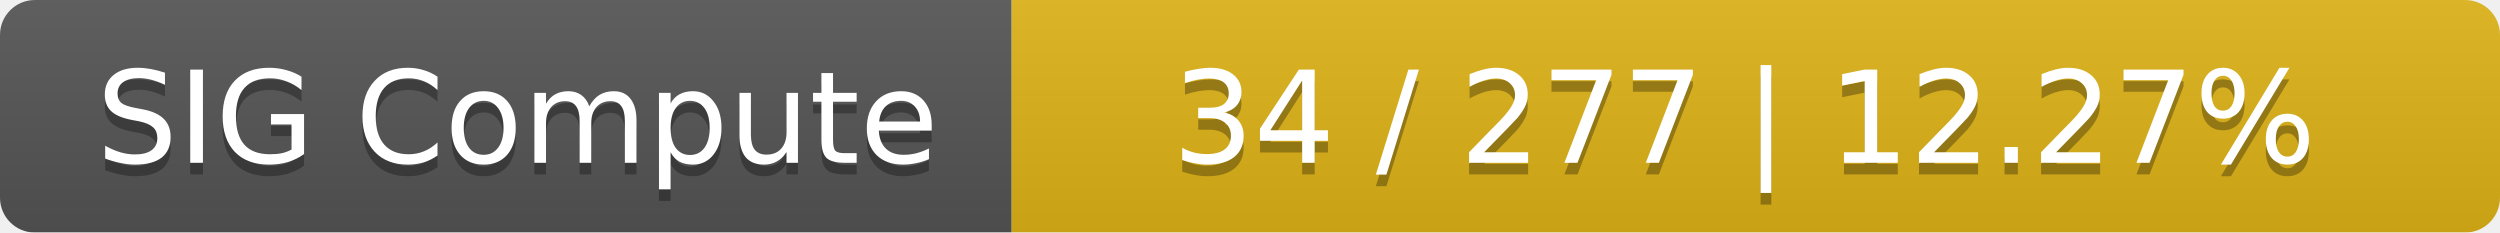
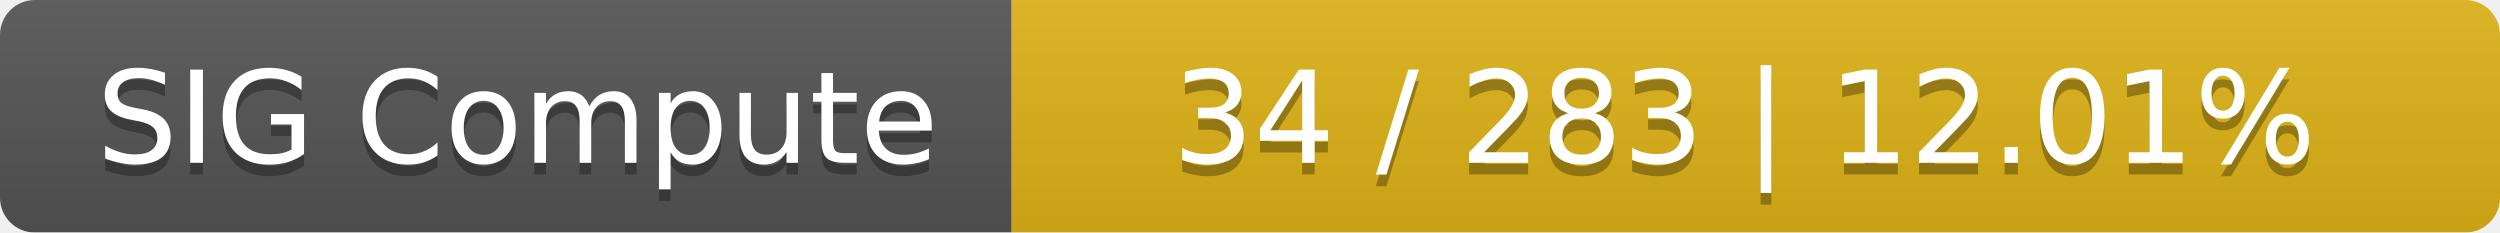
<svg xmlns="http://www.w3.org/2000/svg" width="215" height="20">
  <linearGradient id="smooth" x2="0" y2="100%">
    <stop offset="0" stop-color="#bbb" stop-opacity=".1" />
    <stop offset="1" stop-opacity=".1" />
  </linearGradient>
  <mask id="round">
    <rect width="215" height="20" rx="3" fill="#fff" />
  </mask>
  <g mask="url(#round)">
    <rect width="87" height="20" fill="#555" />
    <rect x="87" width="128" height="20" fill="#dfb317" />
    <rect width="215" height="20" fill="url(#smooth)" />
  </g>
  <g fill="#fff" text-anchor="middle" font-family="DejaVu Sans,Verdana,Geneva,sans-serif" font-size="11">
    <text x="44.5" y="15" fill="#010101" fill-opacity=".3">SIG Compute</text>
    <text x="44.5" y="14">SIG Compute</text>
-     <text x="150" y="15" fill="#010101" fill-opacity=".3">34 / 277    |    12.27%</text>
-     <text x="150" y="14">34 / 277    |    12.27%</text>
+     <text x="150" y="15" fill="#010101" fill-opacity=".3">34 / 283    |    12.01%</text>
+     <text x="150" y="14">34 / 283    |    12.01%</text>
  </g>
</svg>
